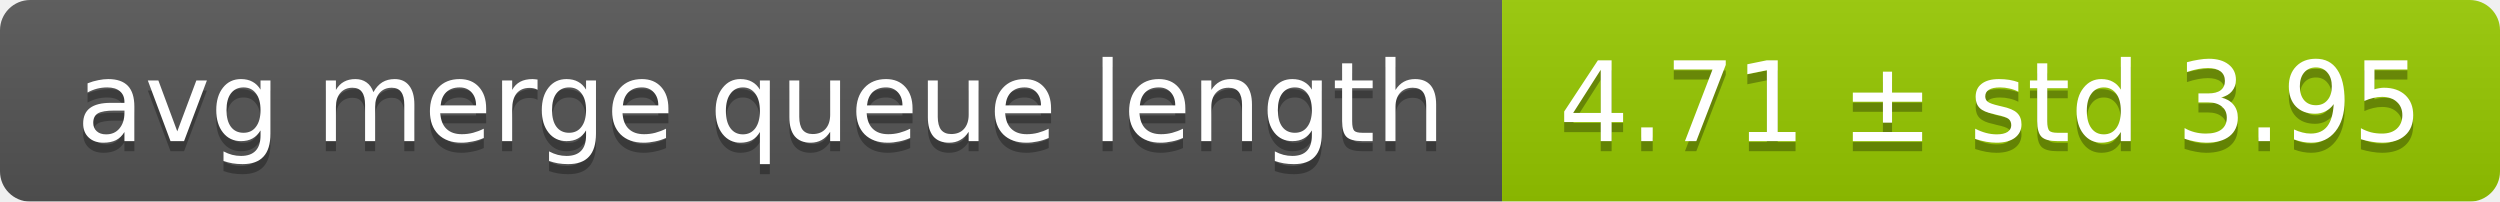
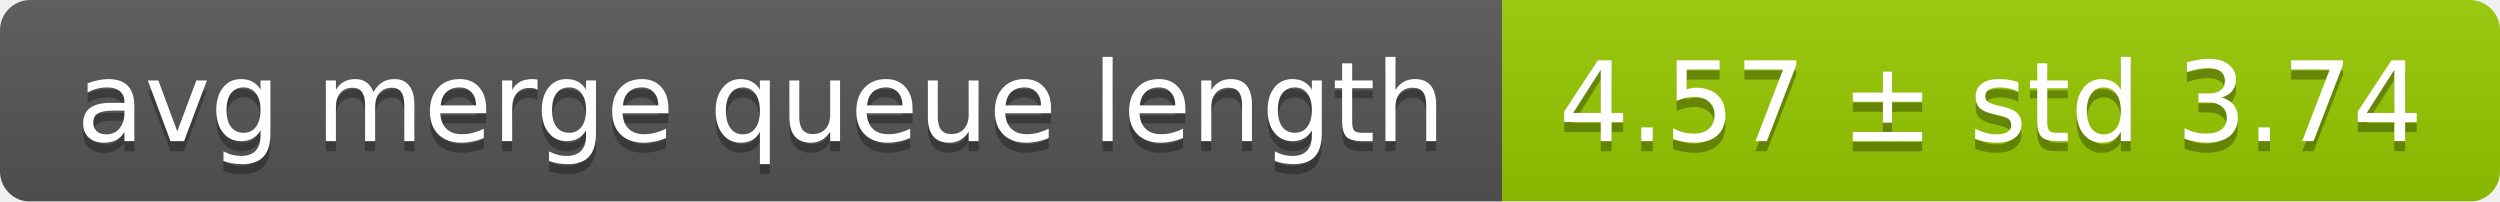
<svg xmlns="http://www.w3.org/2000/svg" width="248" height="20">
  <linearGradient id="smooth" x2="0" y2="100%">
    <stop offset="0" stop-color="#bbb" stop-opacity=".1" />
    <stop offset="1" stop-opacity=".1" />
  </linearGradient>
  <mask id="round">
    <rect width="248" height="20" rx="3" fill="#fff" />
  </mask>
  <g mask="url(#round)">
    <rect width="149" height="20" fill="#555" />
    <rect x="149" width="99" height="20" fill="#97ca00" />
    <rect width="248" height="20" fill="url(#smooth)" />
  </g>
  <g fill="#fff" text-anchor="middle" font-family="DejaVu Sans,Verdana,Geneva,sans-serif" font-size="11">
    <text x="75.5" y="15" fill="#010101" fill-opacity=".3">avg merge queue length</text>
    <text x="75.5" y="14">avg merge queue length</text>
-     <text x="197.5" y="15" fill="#010101" fill-opacity=".3">4.71 ± std 3.95</text>
-     <text x="197.5" y="14">4.71 ± std 3.95</text>
+     <text x="197.5" y="15" fill="#010101" fill-opacity=".3">4.57 ± std 3.74</text>
+     <text x="197.5" y="14">4.57 ± std 3.74</text>
  </g>
</svg>
